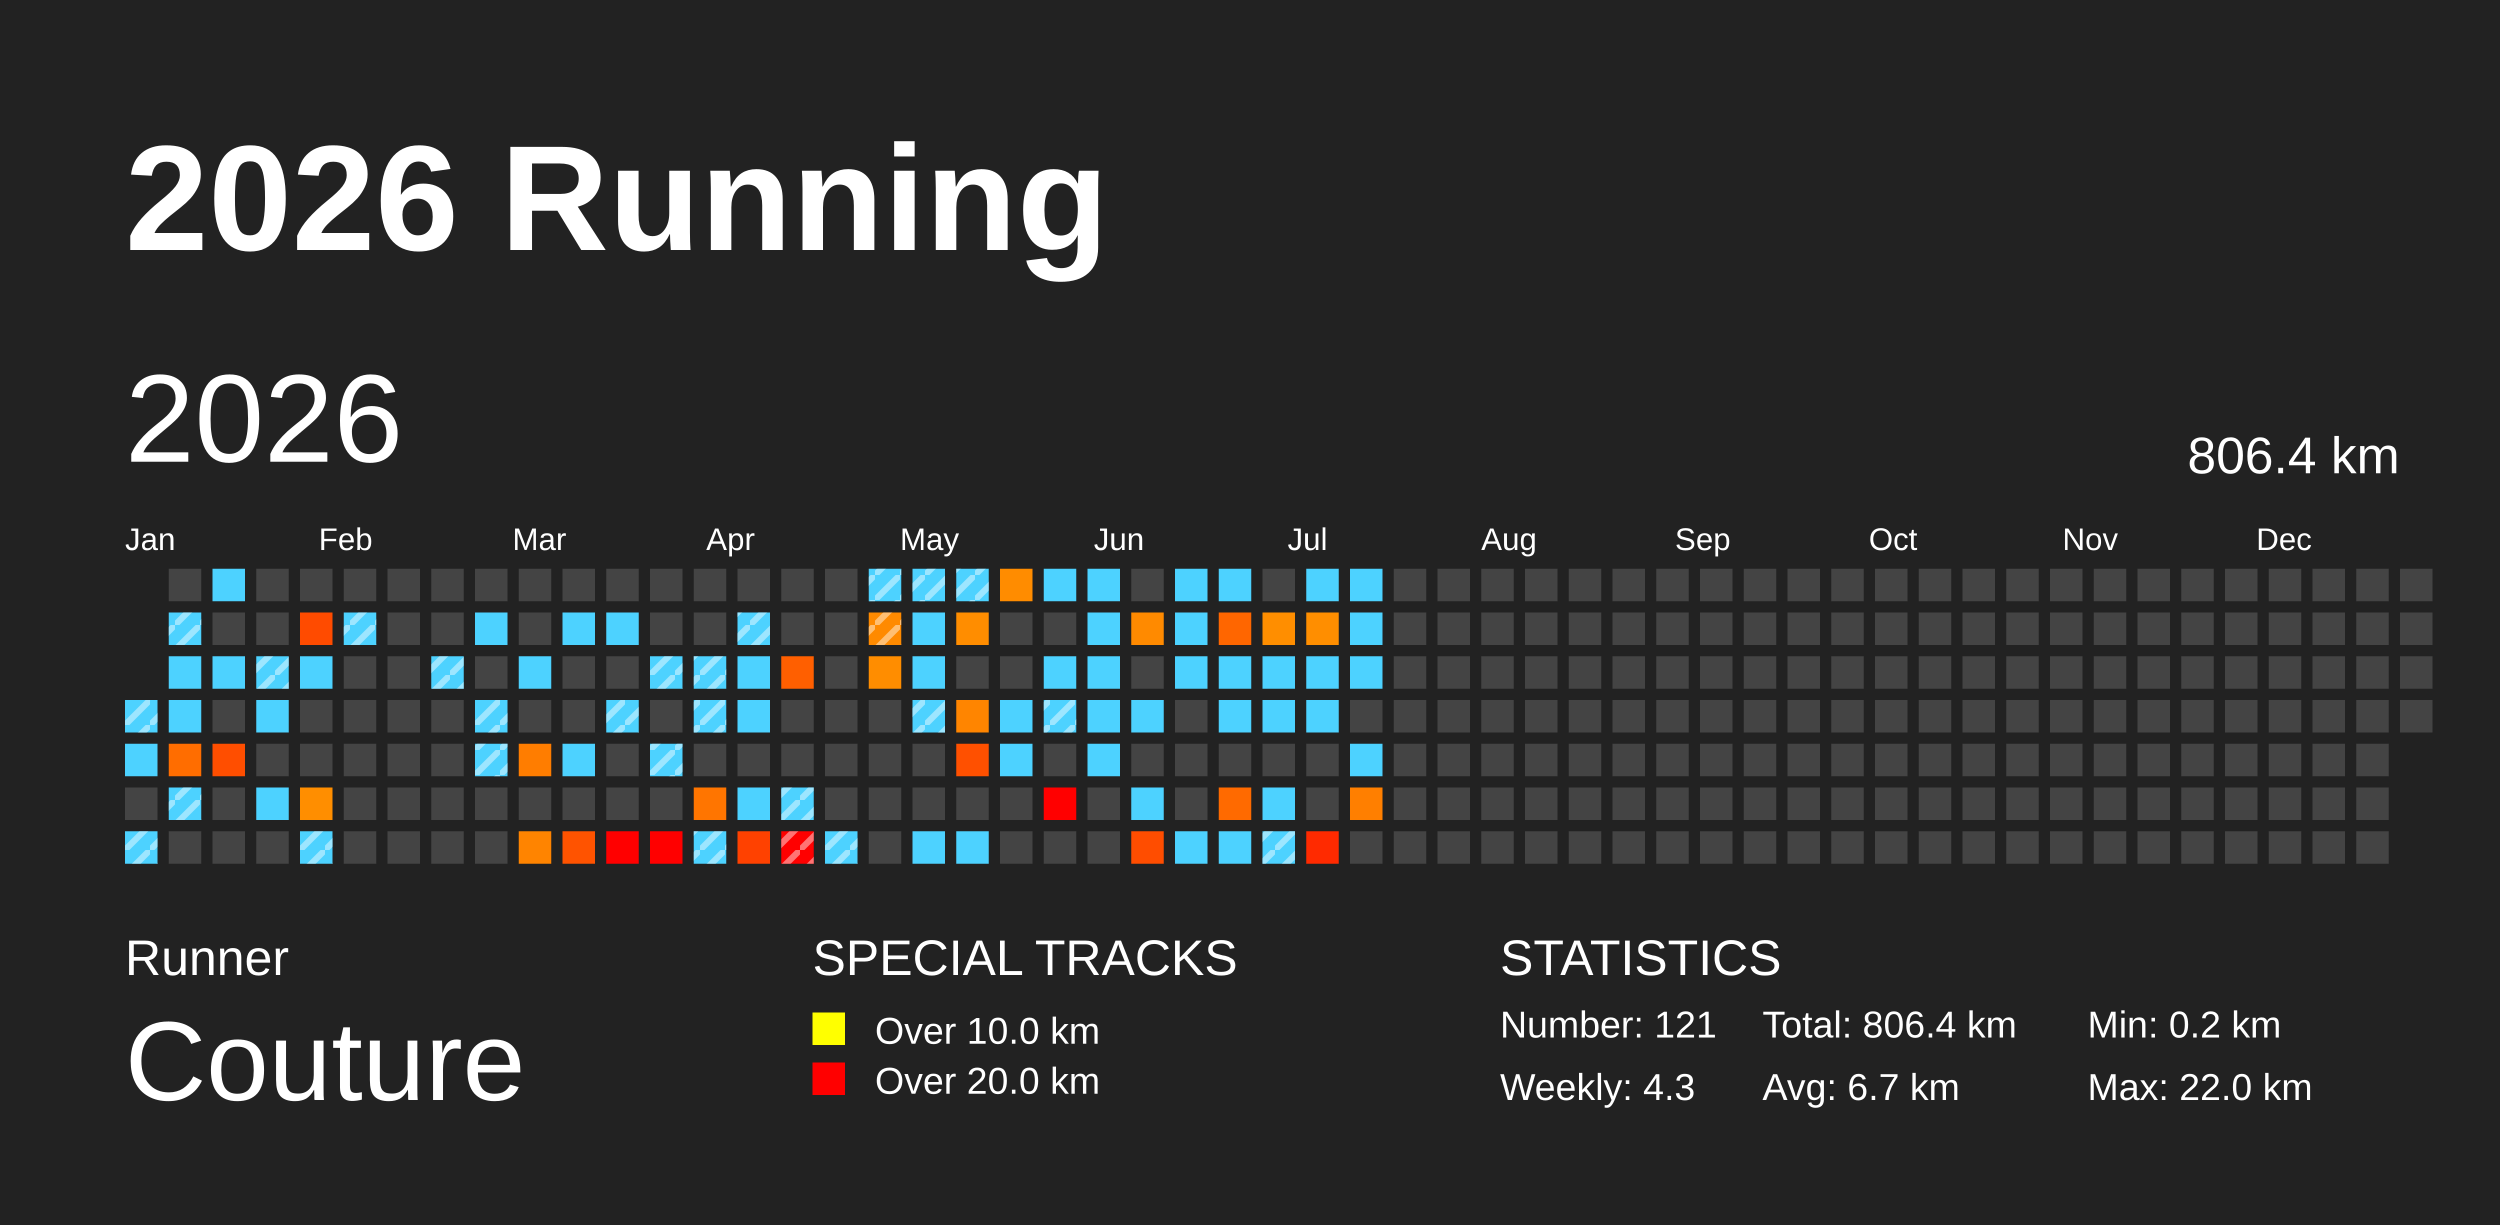
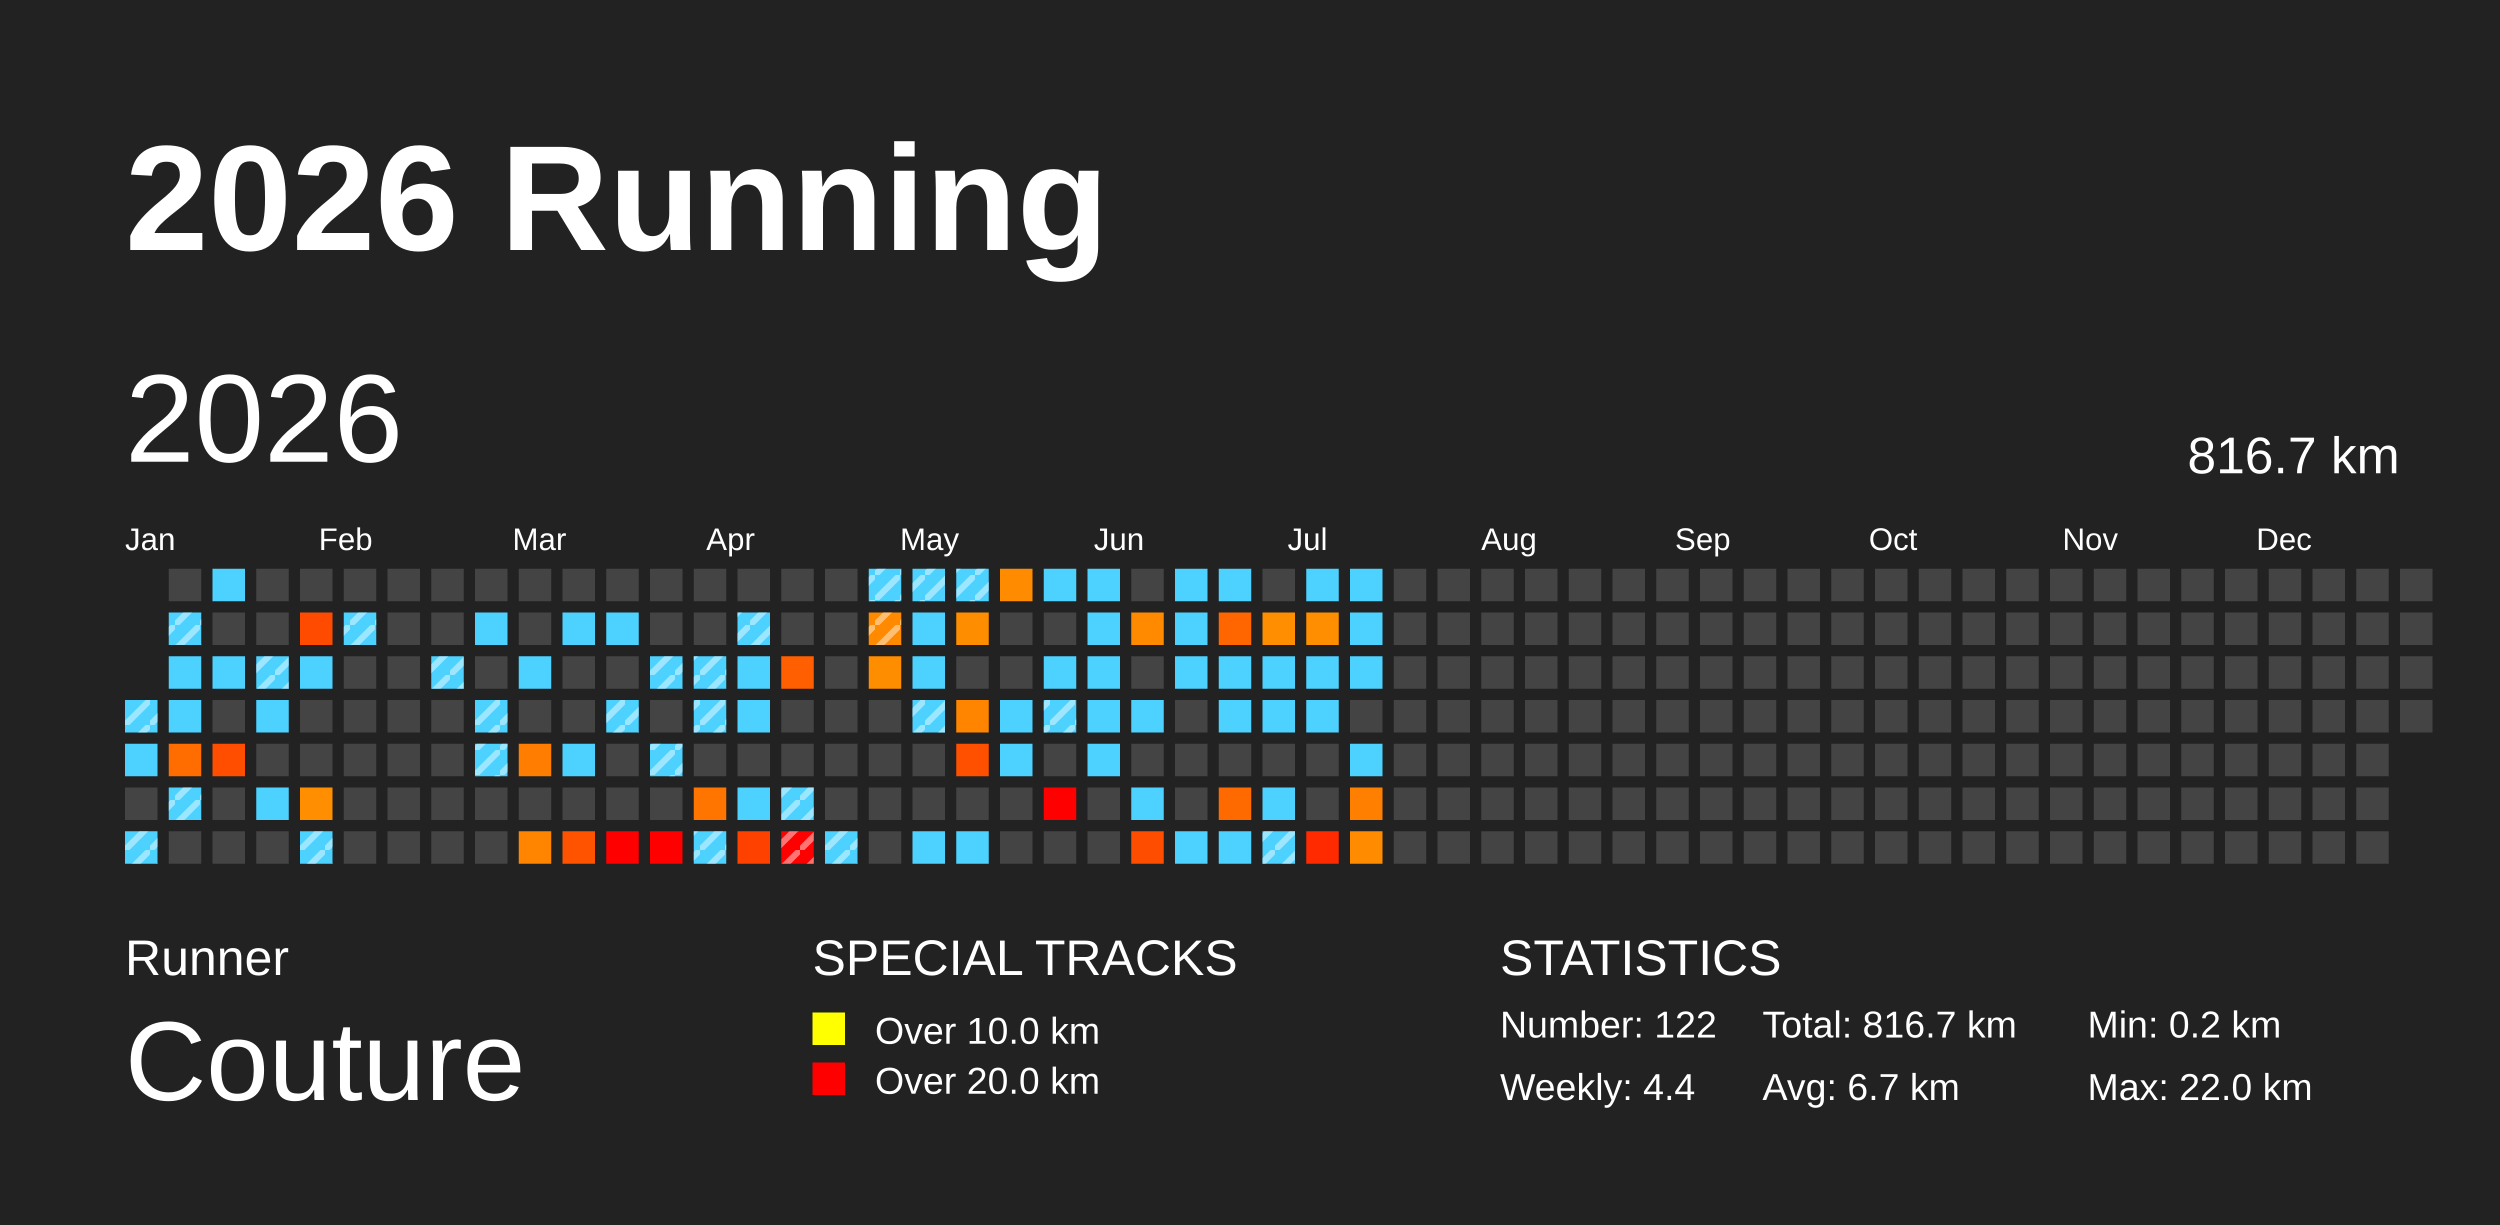
<svg xmlns="http://www.w3.org/2000/svg" baseProfile="full" height="98mm" version="1.1" viewBox="0,0,200,98" width="200mm">
  <defs>
    <pattern height="2" id="indoor-stripe" patternUnits="userSpaceOnUse" width="2">
      <line stroke="white" stroke-opacity="0.45" stroke-width="0.5" x1="0" x2="2" y1="2" y2="0" />
    </pattern>
  </defs>
  <rect fill="#222222" height="98" width="200" x="0" y="0" />
  <text fill="#FFFFFF" style="font-size:12px; font-family:Arial; font-weight:bold;" x="10" y="20">2026 Running</text>
  <text fill="#FFFFFF" style="font-size:4px; font-family:Arial" x="10" y="78">Runner</text>
  <text fill="#FFFFFF" style="font-size:9px; font-family:Arial" x="10" y="88">Couture</text>
  <text fill="#FFFFFF" style="font-size:4px; font-family:Arial" x="65" y="78">SPECIAL TRACKS</text>
  <rect fill="yellow" height="2.6" width="2.6" x="65" y="81" />
  <text fill="#FFFFFF" style="font-size:3px; font-family:Arial" x="70" y="83.5">Over 10.0 km</text>
  <rect fill="red" height="2.6" width="2.6" x="65" y="85" />
  <text fill="#FFFFFF" style="font-size:3px; font-family:Arial" x="70" y="87.5">Over 20.0 km</text>
  <text fill="#FFFFFF" style="font-size:4px; font-family:Arial" x="120" y="78">STATISTICS</text>
-   <text fill="#FFFFFF" style="font-size:3px; font-family:Arial" x="120" y="83">Number: 121</text>
-   <text fill="#FFFFFF" style="font-size:3px; font-family:Arial" x="120" y="88">Weekly: 4.3</text>
-   <text fill="#FFFFFF" style="font-size:3px; font-family:Arial" x="141" y="83">Total: 806.4 km</text>
+   <text fill="#FFFFFF" style="font-size:3px; font-family:Arial" x="120" y="83">Number: 122</text>
+   <text fill="#FFFFFF" style="font-size:3px; font-family:Arial" x="120" y="88">Weekly: 4.4</text>
+   <text fill="#FFFFFF" style="font-size:3px; font-family:Arial" x="141" y="83">Total: 816.7 km</text>
  <text fill="#FFFFFF" style="font-size:3px; font-family:Arial" x="141" y="88">Avg: 6.7 km</text>
  <text fill="#FFFFFF" style="font-size:3px; font-family:Arial" x="167" y="83">Min: 0.2 km</text>
  <text fill="#FFFFFF" style="font-size:3px; font-family:Arial" x="167" y="88">Max: 22.0 km</text>
  <text dominant-baseline="hanging" fill="#FFFFFF" style="font-size:10.0px; font-family:Arial;" x="10" y="30">2026</text>
-   <text dominant-baseline="hanging" fill="#FFFFFF" style="font-size:4.125px; font-family:Arial;" x="175" y="35">806.4 km</text>
+   <text dominant-baseline="hanging" fill="#FFFFFF" style="font-size:4.125px; font-family:Arial;" x="175" y="35">816.7 km</text>
  <text fill="#FFFFFF" style="font-size:2.5px; font-family:Arial" x="10.0" y="44">Jan</text>
  <text fill="#FFFFFF" style="font-size:2.5px; font-family:Arial" x="25.5" y="44">Feb</text>
  <text fill="#FFFFFF" style="font-size:2.5px; font-family:Arial" x="41.0" y="44">Mar</text>
  <text fill="#FFFFFF" style="font-size:2.5px; font-family:Arial" x="56.5" y="44">Apr</text>
  <text fill="#FFFFFF" style="font-size:2.5px; font-family:Arial" x="72.0" y="44">May</text>
  <text fill="#FFFFFF" style="font-size:2.5px; font-family:Arial" x="87.5" y="44">Jun</text>
  <text fill="#FFFFFF" style="font-size:2.5px; font-family:Arial" x="103.0" y="44">Jul</text>
  <text fill="#FFFFFF" style="font-size:2.5px; font-family:Arial" x="118.5" y="44">Aug</text>
  <text fill="#FFFFFF" style="font-size:2.5px; font-family:Arial" x="134.0" y="44">Sep</text>
  <text fill="#FFFFFF" style="font-size:2.5px; font-family:Arial" x="149.5" y="44">Oct</text>
  <text fill="#FFFFFF" style="font-size:2.5px; font-family:Arial" x="165.0" y="44">Nov</text>
  <text fill="#FFFFFF" style="font-size:2.5px; font-family:Arial" x="180.5" y="44">Dec</text>
  <rect fill="#4dd2ff" height="2.6" width="2.6" x="10.0" y="56.0" />
  <rect fill="url(#indoor-stripe)" height="2.6" width="2.6" x="10.0" y="56.0" />
  <rect fill="#4dd2ff" height="2.6" width="2.6" x="10.0" y="59.5" />
  <rect fill="#444444" height="2.6" width="2.6" x="10.0" y="63.0" />
  <rect fill="#4dd2ff" height="2.6" width="2.6" x="10.0" y="66.5" />
  <rect fill="url(#indoor-stripe)" height="2.6" width="2.6" x="10.0" y="66.5" />
  <rect fill="#444444" height="2.6" width="2.6" x="13.5" y="45.5" />
  <rect fill="#4dd2ff" height="2.6" width="2.6" x="13.5" y="49.0" />
  <rect fill="url(#indoor-stripe)" height="2.6" width="2.6" x="13.5" y="49.0" />
  <rect fill="#4dd2ff" height="2.6" width="2.6" x="13.5" y="52.5" />
  <rect fill="#4dd2ff" height="2.6" width="2.6" x="13.5" y="56.0" />
  <rect fill="#ff6d00" height="2.6" width="2.6" x="13.5" y="59.5" />
  <rect fill="#4dd2ff" height="2.6" width="2.6" x="13.5" y="63.0" />
  <rect fill="url(#indoor-stripe)" height="2.6" width="2.6" x="13.5" y="63.0" />
  <rect fill="#444444" height="2.6" width="2.6" x="13.5" y="66.5" />
  <rect fill="#4dd2ff" height="2.6" width="2.6" x="17.0" y="45.5" />
  <rect fill="#444444" height="2.6" width="2.6" x="17.0" y="49.0" />
  <rect fill="#4dd2ff" height="2.6" width="2.6" x="17.0" y="52.5" />
  <rect fill="#444444" height="2.6" width="2.6" x="17.0" y="56.0" />
  <rect fill="#ff4e00" height="2.6" width="2.6" x="17.0" y="59.5" />
  <rect fill="#444444" height="2.6" width="2.6" x="17.0" y="63.0" />
  <rect fill="#444444" height="2.6" width="2.6" x="17.0" y="66.5" />
  <rect fill="#444444" height="2.6" width="2.6" x="20.5" y="45.5" />
  <rect fill="#444444" height="2.6" width="2.6" x="20.5" y="49.0" />
  <rect fill="#4dd2ff" height="2.6" width="2.6" x="20.5" y="52.5" />
  <rect fill="url(#indoor-stripe)" height="2.6" width="2.6" x="20.5" y="52.5" />
  <rect fill="#4dd2ff" height="2.6" width="2.6" x="20.5" y="56.0" />
  <rect fill="#444444" height="2.6" width="2.6" x="20.5" y="59.5" />
  <rect fill="#4dd2ff" height="2.6" width="2.6" x="20.5" y="63.0" />
  <rect fill="#444444" height="2.6" width="2.6" x="20.5" y="66.5" />
  <rect fill="#444444" height="2.6" width="2.6" x="24.0" y="45.5" />
  <rect fill="#ff4b00" height="2.6" width="2.6" x="24.0" y="49.0" />
  <rect fill="#4dd2ff" height="2.6" width="2.6" x="24.0" y="52.5" />
  <rect fill="#444444" height="2.6" width="2.6" x="24.0" y="56.0" />
  <rect fill="#444444" height="2.6" width="2.6" x="24.0" y="59.5" />
  <rect fill="#ff8e00" height="2.6" width="2.6" x="24.0" y="63.0" />
  <rect fill="#4dd2ff" height="2.6" width="2.6" x="24.0" y="66.5" />
  <rect fill="url(#indoor-stripe)" height="2.6" width="2.6" x="24.0" y="66.5" />
  <rect fill="#444444" height="2.6" width="2.6" x="27.5" y="45.5" />
  <rect fill="#4dd2ff" height="2.6" width="2.6" x="27.5" y="49.0" />
  <rect fill="url(#indoor-stripe)" height="2.6" width="2.6" x="27.5" y="49.0" />
  <rect fill="#444444" height="2.6" width="2.6" x="27.5" y="52.5" />
  <rect fill="#444444" height="2.6" width="2.6" x="27.5" y="56.0" />
  <rect fill="#444444" height="2.6" width="2.6" x="27.5" y="59.5" />
  <rect fill="#444444" height="2.6" width="2.6" x="27.5" y="63.0" />
  <rect fill="#444444" height="2.6" width="2.6" x="27.5" y="66.5" />
  <rect fill="#444444" height="2.6" width="2.6" x="31.0" y="45.5" />
  <rect fill="#444444" height="2.6" width="2.6" x="31.0" y="49.0" />
  <rect fill="#444444" height="2.6" width="2.6" x="31.0" y="52.5" />
  <rect fill="#444444" height="2.6" width="2.6" x="31.0" y="56.0" />
  <rect fill="#444444" height="2.6" width="2.6" x="31.0" y="59.5" />
  <rect fill="#444444" height="2.6" width="2.6" x="31.0" y="63.0" />
  <rect fill="#444444" height="2.6" width="2.6" x="31.0" y="66.5" />
  <rect fill="#444444" height="2.6" width="2.6" x="34.5" y="45.5" />
  <rect fill="#444444" height="2.6" width="2.6" x="34.5" y="49.0" />
  <rect fill="#4dd2ff" height="2.6" width="2.6" x="34.5" y="52.5" />
  <rect fill="url(#indoor-stripe)" height="2.6" width="2.6" x="34.5" y="52.5" />
  <rect fill="#444444" height="2.6" width="2.6" x="34.5" y="56.0" />
  <rect fill="#444444" height="2.6" width="2.6" x="34.5" y="59.5" />
  <rect fill="#444444" height="2.6" width="2.6" x="34.5" y="63.0" />
  <rect fill="#444444" height="2.6" width="2.6" x="34.5" y="66.5" />
  <rect fill="#444444" height="2.6" width="2.6" x="38.0" y="45.5" />
  <rect fill="#4dd2ff" height="2.6" width="2.6" x="38.0" y="49.0" />
  <rect fill="#444444" height="2.6" width="2.6" x="38.0" y="52.5" />
  <rect fill="#4dd2ff" height="2.6" width="2.6" x="38.0" y="56.0" />
  <rect fill="url(#indoor-stripe)" height="2.6" width="2.6" x="38.0" y="56.0" />
  <rect fill="#4dd2ff" height="2.6" width="2.6" x="38.0" y="59.5" />
  <rect fill="url(#indoor-stripe)" height="2.6" width="2.6" x="38.0" y="59.5" />
  <rect fill="#444444" height="2.6" width="2.6" x="38.0" y="63.0" />
  <rect fill="#444444" height="2.6" width="2.6" x="38.0" y="66.5" />
  <rect fill="#444444" height="2.6" width="2.6" x="41.5" y="45.5" />
  <rect fill="#444444" height="2.6" width="2.6" x="41.5" y="49.0" />
  <rect fill="#4dd2ff" height="2.6" width="2.6" x="41.5" y="52.5" />
  <rect fill="#444444" height="2.6" width="2.6" x="41.5" y="56.0" />
  <rect fill="#ff7d00" height="2.6" width="2.6" x="41.5" y="59.5" />
  <rect fill="#444444" height="2.6" width="2.6" x="41.5" y="63.0" />
  <rect fill="#ff8400" height="2.6" width="2.6" x="41.5" y="66.5" />
  <rect fill="#444444" height="2.6" width="2.6" x="45.0" y="45.5" />
  <rect fill="#4dd2ff" height="2.6" width="2.6" x="45.0" y="49.0" />
  <rect fill="#444444" height="2.6" width="2.6" x="45.0" y="52.5" />
  <rect fill="#444444" height="2.6" width="2.6" x="45.0" y="56.0" />
  <rect fill="#4dd2ff" height="2.6" width="2.6" x="45.0" y="59.5" />
  <rect fill="#444444" height="2.6" width="2.6" x="45.0" y="63.0" />
  <rect fill="#ff5300" height="2.6" width="2.6" x="45.0" y="66.5" />
  <rect fill="#444444" height="2.6" width="2.6" x="48.5" y="45.5" />
  <rect fill="#4dd2ff" height="2.6" width="2.6" x="48.5" y="49.0" />
  <rect fill="#444444" height="2.6" width="2.6" x="48.5" y="52.5" />
  <rect fill="#4dd2ff" height="2.6" width="2.6" x="48.5" y="56.0" />
  <rect fill="url(#indoor-stripe)" height="2.6" width="2.6" x="48.5" y="56.0" />
  <rect fill="#444444" height="2.6" width="2.6" x="48.5" y="59.5" />
  <rect fill="#444444" height="2.6" width="2.6" x="48.5" y="63.0" />
  <rect fill="red" height="2.6" width="2.6" x="48.5" y="66.5" />
  <rect fill="#444444" height="2.6" width="2.6" x="52.0" y="45.5" />
  <rect fill="#444444" height="2.6" width="2.6" x="52.0" y="49.0" />
  <rect fill="#4dd2ff" height="2.6" width="2.6" x="52.0" y="52.5" />
  <rect fill="url(#indoor-stripe)" height="2.6" width="2.6" x="52.0" y="52.5" />
  <rect fill="#444444" height="2.6" width="2.6" x="52.0" y="56.0" />
  <rect fill="#4dd2ff" height="2.6" width="2.6" x="52.0" y="59.5" />
  <rect fill="url(#indoor-stripe)" height="2.6" width="2.6" x="52.0" y="59.5" />
  <rect fill="#444444" height="2.6" width="2.6" x="52.0" y="63.0" />
  <rect fill="red" height="2.6" width="2.6" x="52.0" y="66.5" />
  <rect fill="#444444" height="2.6" width="2.6" x="55.5" y="45.5" />
  <rect fill="#444444" height="2.6" width="2.6" x="55.5" y="49.0" />
  <rect fill="#4dd2ff" height="2.6" width="2.6" x="55.5" y="52.5" />
  <rect fill="url(#indoor-stripe)" height="2.6" width="2.6" x="55.5" y="52.5" />
  <rect fill="#4dd2ff" height="2.6" width="2.6" x="55.5" y="56.0" />
  <rect fill="url(#indoor-stripe)" height="2.6" width="2.6" x="55.5" y="56.0" />
  <rect fill="#444444" height="2.6" width="2.6" x="55.5" y="59.5" />
  <rect fill="#ff7500" height="2.6" width="2.6" x="55.5" y="63.0" />
  <rect fill="#4dd2ff" height="2.6" width="2.6" x="55.5" y="66.5" />
  <rect fill="url(#indoor-stripe)" height="2.6" width="2.6" x="55.5" y="66.5" />
  <rect fill="#444444" height="2.6" width="2.6" x="59.0" y="45.5" />
  <rect fill="#4dd2ff" height="2.6" width="2.6" x="59.0" y="49.0" />
  <rect fill="url(#indoor-stripe)" height="2.6" width="2.6" x="59.0" y="49.0" />
  <rect fill="#4dd2ff" height="2.6" width="2.6" x="59.0" y="52.5" />
  <rect fill="#4dd2ff" height="2.6" width="2.6" x="59.0" y="56.0" />
  <rect fill="#444444" height="2.6" width="2.6" x="59.0" y="59.5" />
  <rect fill="#4dd2ff" height="2.6" width="2.6" x="59.0" y="63.0" />
  <rect fill="#ff4100" height="2.6" width="2.6" x="59.0" y="66.5" />
  <rect fill="#444444" height="2.6" width="2.6" x="62.5" y="45.5" />
  <rect fill="#444444" height="2.6" width="2.6" x="62.5" y="49.0" />
  <rect fill="#ff5f00" height="2.6" width="2.6" x="62.5" y="52.5" />
  <rect fill="#444444" height="2.6" width="2.6" x="62.5" y="56.0" />
  <rect fill="#444444" height="2.6" width="2.6" x="62.5" y="59.5" />
  <rect fill="#4dd2ff" height="2.6" width="2.6" x="62.5" y="63.0" />
  <rect fill="url(#indoor-stripe)" height="2.6" width="2.6" x="62.5" y="63.0" />
  <rect fill="red" height="2.6" width="2.6" x="62.5" y="66.5" />
  <rect fill="url(#indoor-stripe)" height="2.6" width="2.6" x="62.5" y="66.5" />
  <rect fill="#444444" height="2.6" width="2.6" x="66.0" y="45.5" />
  <rect fill="#444444" height="2.6" width="2.6" x="66.0" y="49.0" />
  <rect fill="#444444" height="2.6" width="2.6" x="66.0" y="52.5" />
  <rect fill="#444444" height="2.6" width="2.6" x="66.0" y="56.0" />
  <rect fill="#444444" height="2.6" width="2.6" x="66.0" y="59.5" />
  <rect fill="#444444" height="2.6" width="2.6" x="66.0" y="63.0" />
  <rect fill="#4dd2ff" height="2.6" width="2.6" x="66.0" y="66.5" />
  <rect fill="url(#indoor-stripe)" height="2.6" width="2.6" x="66.0" y="66.5" />
  <rect fill="#4dd2ff" height="2.6" width="2.6" x="69.5" y="45.5" />
  <rect fill="url(#indoor-stripe)" height="2.6" width="2.6" x="69.5" y="45.5" />
  <rect fill="#ff8a00" height="2.6" width="2.6" x="69.5" y="49.0" />
  <rect fill="url(#indoor-stripe)" height="2.6" width="2.6" x="69.5" y="49.0" />
  <rect fill="#ff8d00" height="2.6" width="2.6" x="69.5" y="52.5" />
  <rect fill="#444444" height="2.6" width="2.6" x="69.5" y="56.0" />
  <rect fill="#444444" height="2.6" width="2.6" x="69.5" y="59.5" />
  <rect fill="#444444" height="2.6" width="2.6" x="69.5" y="63.0" />
  <rect fill="#444444" height="2.6" width="2.6" x="69.5" y="66.5" />
  <rect fill="#4dd2ff" height="2.6" width="2.6" x="73.0" y="45.5" />
  <rect fill="url(#indoor-stripe)" height="2.6" width="2.6" x="73.0" y="45.5" />
  <rect fill="#4dd2ff" height="2.6" width="2.6" x="73.0" y="49.0" />
  <rect fill="#4dd2ff" height="2.6" width="2.6" x="73.0" y="52.5" />
  <rect fill="#4dd2ff" height="2.6" width="2.6" x="73.0" y="56.0" />
  <rect fill="url(#indoor-stripe)" height="2.6" width="2.6" x="73.0" y="56.0" />
  <rect fill="#444444" height="2.6" width="2.6" x="73.0" y="59.5" />
  <rect fill="#444444" height="2.6" width="2.6" x="73.0" y="63.0" />
  <rect fill="#4dd2ff" height="2.6" width="2.6" x="73.0" y="66.5" />
  <rect fill="#4dd2ff" height="2.6" width="2.6" x="76.5" y="45.5" />
  <rect fill="url(#indoor-stripe)" height="2.6" width="2.6" x="76.5" y="45.5" />
  <rect fill="#ff8d00" height="2.6" width="2.6" x="76.5" y="49.0" />
  <rect fill="#444444" height="2.6" width="2.6" x="76.5" y="52.5" />
  <rect fill="#ff8500" height="2.6" width="2.6" x="76.5" y="56.0" />
  <rect fill="#ff5000" height="2.6" width="2.6" x="76.5" y="59.5" />
  <rect fill="#444444" height="2.6" width="2.6" x="76.5" y="63.0" />
  <rect fill="#4dd2ff" height="2.6" width="2.6" x="76.5" y="66.5" />
  <rect fill="#ff8c00" height="2.6" width="2.6" x="80.0" y="45.5" />
  <rect fill="#444444" height="2.6" width="2.6" x="80.0" y="49.0" />
  <rect fill="#444444" height="2.6" width="2.6" x="80.0" y="52.5" />
  <rect fill="#4dd2ff" height="2.6" width="2.6" x="80.0" y="56.0" />
  <rect fill="#4dd2ff" height="2.6" width="2.6" x="80.0" y="59.5" />
  <rect fill="#444444" height="2.6" width="2.6" x="80.0" y="63.0" />
  <rect fill="#444444" height="2.6" width="2.6" x="80.0" y="66.5" />
  <rect fill="#4dd2ff" height="2.6" width="2.6" x="83.5" y="45.5" />
  <rect fill="#444444" height="2.6" width="2.6" x="83.5" y="49.0" />
  <rect fill="#4dd2ff" height="2.6" width="2.6" x="83.5" y="52.5" />
  <rect fill="#4dd2ff" height="2.6" width="2.6" x="83.5" y="56.0" />
  <rect fill="url(#indoor-stripe)" height="2.6" width="2.6" x="83.5" y="56.0" />
  <rect fill="#444444" height="2.6" width="2.6" x="83.5" y="59.5" />
  <rect fill="red" height="2.6" width="2.6" x="83.5" y="63.0" />
  <rect fill="#444444" height="2.6" width="2.6" x="83.5" y="66.5" />
  <rect fill="#4dd2ff" height="2.6" width="2.6" x="87.0" y="45.5" />
  <rect fill="#4dd2ff" height="2.6" width="2.6" x="87.0" y="49.0" />
  <rect fill="#4dd2ff" height="2.6" width="2.6" x="87.0" y="52.5" />
  <rect fill="#4dd2ff" height="2.6" width="2.6" x="87.0" y="56.0" />
  <rect fill="#4dd2ff" height="2.6" width="2.6" x="87.0" y="59.5" />
  <rect fill="#444444" height="2.6" width="2.6" x="87.0" y="63.0" />
  <rect fill="#444444" height="2.6" width="2.6" x="87.0" y="66.5" />
  <rect fill="#444444" height="2.6" width="2.6" x="90.5" y="45.5" />
  <rect fill="#ff8a00" height="2.6" width="2.6" x="90.5" y="49.0" />
  <rect fill="#444444" height="2.6" width="2.6" x="90.5" y="52.5" />
  <rect fill="#4dd2ff" height="2.6" width="2.6" x="90.5" y="56.0" />
  <rect fill="#444444" height="2.6" width="2.6" x="90.5" y="59.5" />
  <rect fill="#4dd2ff" height="2.6" width="2.6" x="90.5" y="63.0" />
  <rect fill="#ff4d00" height="2.6" width="2.6" x="90.5" y="66.5" />
  <rect fill="#4dd2ff" height="2.6" width="2.6" x="94.0" y="45.5" />
  <rect fill="#4dd2ff" height="2.6" width="2.6" x="94.0" y="49.0" />
  <rect fill="#4dd2ff" height="2.6" width="2.6" x="94.0" y="52.5" />
  <rect fill="#444444" height="2.6" width="2.6" x="94.0" y="56.0" />
  <rect fill="#444444" height="2.6" width="2.6" x="94.0" y="59.5" />
  <rect fill="#444444" height="2.6" width="2.6" x="94.0" y="63.0" />
  <rect fill="#4dd2ff" height="2.6" width="2.6" x="94.0" y="66.5" />
  <rect fill="#4dd2ff" height="2.6" width="2.6" x="97.5" y="45.5" />
  <rect fill="#ff6600" height="2.6" width="2.6" x="97.5" y="49.0" />
  <rect fill="#4dd2ff" height="2.6" width="2.6" x="97.5" y="52.5" />
  <rect fill="#4dd2ff" height="2.6" width="2.6" x="97.5" y="56.0" />
  <rect fill="#444444" height="2.6" width="2.6" x="97.5" y="59.5" />
  <rect fill="#ff6a00" height="2.6" width="2.6" x="97.5" y="63.0" />
  <rect fill="#4dd2ff" height="2.6" width="2.6" x="97.5" y="66.5" />
  <rect fill="#444444" height="2.6" width="2.6" x="101.0" y="45.5" />
  <rect fill="#ff8e00" height="2.6" width="2.6" x="101.0" y="49.0" />
  <rect fill="#4dd2ff" height="2.6" width="2.6" x="101.0" y="52.5" />
  <rect fill="#4dd2ff" height="2.6" width="2.6" x="101.0" y="56.0" />
  <rect fill="#444444" height="2.6" width="2.6" x="101.0" y="59.5" />
  <rect fill="#4dd2ff" height="2.6" width="2.6" x="101.0" y="63.0" />
  <rect fill="#4dd2ff" height="2.6" width="2.6" x="101.0" y="66.5" />
  <rect fill="url(#indoor-stripe)" height="2.6" width="2.6" x="101.0" y="66.5" />
  <rect fill="#4dd2ff" height="2.6" width="2.6" x="104.5" y="45.5" />
  <rect fill="#ff8e00" height="2.6" width="2.6" x="104.5" y="49.0" />
  <rect fill="#4dd2ff" height="2.6" width="2.6" x="104.5" y="52.5" />
  <rect fill="#4dd2ff" height="2.6" width="2.6" x="104.5" y="56.0" />
  <rect fill="#444444" height="2.6" width="2.6" x="104.5" y="59.5" />
  <rect fill="#444444" height="2.6" width="2.6" x="104.5" y="63.0" />
  <rect fill="#ff2a00" height="2.6" width="2.6" x="104.5" y="66.5" />
  <rect fill="#4dd2ff" height="2.6" width="2.6" x="108.0" y="45.5" />
  <rect fill="#4dd2ff" height="2.6" width="2.6" x="108.0" y="49.0" />
  <rect fill="#4dd2ff" height="2.6" width="2.6" x="108.0" y="52.5" />
  <rect fill="#444444" height="2.6" width="2.6" x="108.0" y="56.0" />
  <rect fill="#4dd2ff" height="2.6" width="2.6" x="108.0" y="59.5" />
  <rect fill="#ff7f00" height="2.6" width="2.6" x="108.0" y="63.0" />
-   <rect fill="#444444" height="2.6" width="2.6" x="108.0" y="66.5" />
+   <rect fill="#ff8b00" height="2.6" width="2.6" x="108.0" y="66.5" />
  <rect fill="#444444" height="2.6" width="2.6" x="111.5" y="45.5" />
  <rect fill="#444444" height="2.6" width="2.6" x="111.5" y="49.0" />
  <rect fill="#444444" height="2.6" width="2.6" x="111.5" y="52.5" />
  <rect fill="#444444" height="2.6" width="2.6" x="111.5" y="56.0" />
  <rect fill="#444444" height="2.6" width="2.6" x="111.5" y="59.5" />
  <rect fill="#444444" height="2.6" width="2.6" x="111.5" y="63.0" />
  <rect fill="#444444" height="2.6" width="2.6" x="111.5" y="66.5" />
  <rect fill="#444444" height="2.6" width="2.6" x="115.0" y="45.5" />
  <rect fill="#444444" height="2.6" width="2.6" x="115.0" y="49.0" />
  <rect fill="#444444" height="2.6" width="2.6" x="115.0" y="52.5" />
  <rect fill="#444444" height="2.6" width="2.6" x="115.0" y="56.0" />
  <rect fill="#444444" height="2.6" width="2.6" x="115.0" y="59.5" />
  <rect fill="#444444" height="2.6" width="2.6" x="115.0" y="63.0" />
  <rect fill="#444444" height="2.6" width="2.6" x="115.0" y="66.5" />
  <rect fill="#444444" height="2.6" width="2.6" x="118.5" y="45.5" />
  <rect fill="#444444" height="2.6" width="2.6" x="118.5" y="49.0" />
  <rect fill="#444444" height="2.6" width="2.6" x="118.5" y="52.5" />
  <rect fill="#444444" height="2.6" width="2.6" x="118.5" y="56.0" />
  <rect fill="#444444" height="2.6" width="2.6" x="118.5" y="59.5" />
  <rect fill="#444444" height="2.6" width="2.6" x="118.5" y="63.0" />
  <rect fill="#444444" height="2.6" width="2.6" x="118.5" y="66.5" />
  <rect fill="#444444" height="2.6" width="2.6" x="122.0" y="45.5" />
  <rect fill="#444444" height="2.6" width="2.6" x="122.0" y="49.0" />
  <rect fill="#444444" height="2.6" width="2.6" x="122.0" y="52.5" />
  <rect fill="#444444" height="2.6" width="2.6" x="122.0" y="56.0" />
  <rect fill="#444444" height="2.6" width="2.6" x="122.0" y="59.5" />
  <rect fill="#444444" height="2.6" width="2.6" x="122.0" y="63.0" />
  <rect fill="#444444" height="2.6" width="2.6" x="122.0" y="66.5" />
  <rect fill="#444444" height="2.6" width="2.6" x="125.5" y="45.5" />
  <rect fill="#444444" height="2.6" width="2.6" x="125.5" y="49.0" />
  <rect fill="#444444" height="2.6" width="2.6" x="125.5" y="52.5" />
  <rect fill="#444444" height="2.6" width="2.6" x="125.5" y="56.0" />
  <rect fill="#444444" height="2.6" width="2.6" x="125.5" y="59.5" />
  <rect fill="#444444" height="2.6" width="2.6" x="125.5" y="63.0" />
  <rect fill="#444444" height="2.6" width="2.6" x="125.5" y="66.5" />
  <rect fill="#444444" height="2.6" width="2.6" x="129.0" y="45.5" />
  <rect fill="#444444" height="2.6" width="2.6" x="129.0" y="49.0" />
  <rect fill="#444444" height="2.6" width="2.6" x="129.0" y="52.5" />
  <rect fill="#444444" height="2.6" width="2.6" x="129.0" y="56.0" />
  <rect fill="#444444" height="2.6" width="2.6" x="129.0" y="59.5" />
  <rect fill="#444444" height="2.6" width="2.6" x="129.0" y="63.0" />
  <rect fill="#444444" height="2.6" width="2.6" x="129.0" y="66.5" />
  <rect fill="#444444" height="2.6" width="2.6" x="132.5" y="45.5" />
  <rect fill="#444444" height="2.6" width="2.6" x="132.5" y="49.0" />
  <rect fill="#444444" height="2.6" width="2.6" x="132.5" y="52.5" />
  <rect fill="#444444" height="2.6" width="2.6" x="132.5" y="56.0" />
  <rect fill="#444444" height="2.6" width="2.6" x="132.5" y="59.5" />
  <rect fill="#444444" height="2.6" width="2.6" x="132.5" y="63.0" />
  <rect fill="#444444" height="2.6" width="2.6" x="132.5" y="66.5" />
  <rect fill="#444444" height="2.6" width="2.6" x="136.0" y="45.5" />
  <rect fill="#444444" height="2.6" width="2.6" x="136.0" y="49.0" />
  <rect fill="#444444" height="2.6" width="2.6" x="136.0" y="52.5" />
  <rect fill="#444444" height="2.6" width="2.6" x="136.0" y="56.0" />
  <rect fill="#444444" height="2.6" width="2.6" x="136.0" y="59.5" />
  <rect fill="#444444" height="2.6" width="2.6" x="136.0" y="63.0" />
  <rect fill="#444444" height="2.6" width="2.6" x="136.0" y="66.5" />
  <rect fill="#444444" height="2.6" width="2.6" x="139.5" y="45.5" />
  <rect fill="#444444" height="2.6" width="2.6" x="139.5" y="49.0" />
  <rect fill="#444444" height="2.6" width="2.6" x="139.5" y="52.5" />
  <rect fill="#444444" height="2.6" width="2.6" x="139.5" y="56.0" />
  <rect fill="#444444" height="2.6" width="2.6" x="139.5" y="59.5" />
  <rect fill="#444444" height="2.6" width="2.6" x="139.5" y="63.0" />
  <rect fill="#444444" height="2.6" width="2.6" x="139.5" y="66.5" />
  <rect fill="#444444" height="2.6" width="2.6" x="143.0" y="45.5" />
  <rect fill="#444444" height="2.6" width="2.6" x="143.0" y="49.0" />
  <rect fill="#444444" height="2.6" width="2.6" x="143.0" y="52.5" />
  <rect fill="#444444" height="2.6" width="2.6" x="143.0" y="56.0" />
  <rect fill="#444444" height="2.6" width="2.6" x="143.0" y="59.5" />
  <rect fill="#444444" height="2.6" width="2.6" x="143.0" y="63.0" />
  <rect fill="#444444" height="2.6" width="2.6" x="143.0" y="66.5" />
  <rect fill="#444444" height="2.6" width="2.6" x="146.5" y="45.5" />
  <rect fill="#444444" height="2.6" width="2.6" x="146.5" y="49.0" />
  <rect fill="#444444" height="2.6" width="2.6" x="146.5" y="52.5" />
  <rect fill="#444444" height="2.6" width="2.6" x="146.5" y="56.0" />
  <rect fill="#444444" height="2.6" width="2.6" x="146.5" y="59.5" />
  <rect fill="#444444" height="2.6" width="2.6" x="146.5" y="63.0" />
  <rect fill="#444444" height="2.6" width="2.6" x="146.5" y="66.5" />
  <rect fill="#444444" height="2.6" width="2.6" x="150.0" y="45.5" />
  <rect fill="#444444" height="2.6" width="2.6" x="150.0" y="49.0" />
  <rect fill="#444444" height="2.6" width="2.6" x="150.0" y="52.5" />
  <rect fill="#444444" height="2.6" width="2.6" x="150.0" y="56.0" />
  <rect fill="#444444" height="2.6" width="2.6" x="150.0" y="59.5" />
  <rect fill="#444444" height="2.6" width="2.6" x="150.0" y="63.0" />
  <rect fill="#444444" height="2.6" width="2.6" x="150.0" y="66.5" />
  <rect fill="#444444" height="2.6" width="2.6" x="153.5" y="45.5" />
  <rect fill="#444444" height="2.6" width="2.6" x="153.5" y="49.0" />
  <rect fill="#444444" height="2.6" width="2.6" x="153.5" y="52.5" />
  <rect fill="#444444" height="2.6" width="2.6" x="153.5" y="56.0" />
  <rect fill="#444444" height="2.6" width="2.6" x="153.5" y="59.5" />
  <rect fill="#444444" height="2.6" width="2.6" x="153.5" y="63.0" />
  <rect fill="#444444" height="2.6" width="2.6" x="153.5" y="66.5" />
  <rect fill="#444444" height="2.6" width="2.6" x="157.0" y="45.5" />
  <rect fill="#444444" height="2.6" width="2.6" x="157.0" y="49.0" />
  <rect fill="#444444" height="2.6" width="2.6" x="157.0" y="52.5" />
  <rect fill="#444444" height="2.6" width="2.6" x="157.0" y="56.0" />
  <rect fill="#444444" height="2.6" width="2.6" x="157.0" y="59.5" />
  <rect fill="#444444" height="2.6" width="2.6" x="157.0" y="63.0" />
  <rect fill="#444444" height="2.6" width="2.6" x="157.0" y="66.5" />
  <rect fill="#444444" height="2.6" width="2.6" x="160.5" y="45.5" />
  <rect fill="#444444" height="2.6" width="2.6" x="160.5" y="49.0" />
  <rect fill="#444444" height="2.6" width="2.6" x="160.5" y="52.5" />
  <rect fill="#444444" height="2.6" width="2.6" x="160.5" y="56.0" />
  <rect fill="#444444" height="2.6" width="2.6" x="160.5" y="59.5" />
  <rect fill="#444444" height="2.6" width="2.6" x="160.5" y="63.0" />
  <rect fill="#444444" height="2.6" width="2.6" x="160.5" y="66.5" />
  <rect fill="#444444" height="2.6" width="2.6" x="164.0" y="45.5" />
  <rect fill="#444444" height="2.6" width="2.6" x="164.0" y="49.0" />
  <rect fill="#444444" height="2.6" width="2.6" x="164.0" y="52.5" />
  <rect fill="#444444" height="2.6" width="2.6" x="164.0" y="56.0" />
  <rect fill="#444444" height="2.6" width="2.6" x="164.0" y="59.5" />
  <rect fill="#444444" height="2.6" width="2.6" x="164.0" y="63.0" />
  <rect fill="#444444" height="2.6" width="2.6" x="164.0" y="66.5" />
  <rect fill="#444444" height="2.6" width="2.6" x="167.5" y="45.5" />
  <rect fill="#444444" height="2.6" width="2.6" x="167.5" y="49.0" />
  <rect fill="#444444" height="2.6" width="2.6" x="167.5" y="52.5" />
  <rect fill="#444444" height="2.6" width="2.6" x="167.5" y="56.0" />
  <rect fill="#444444" height="2.6" width="2.6" x="167.5" y="59.5" />
  <rect fill="#444444" height="2.6" width="2.6" x="167.5" y="63.0" />
  <rect fill="#444444" height="2.6" width="2.6" x="167.5" y="66.5" />
  <rect fill="#444444" height="2.6" width="2.6" x="171.0" y="45.5" />
  <rect fill="#444444" height="2.6" width="2.6" x="171.0" y="49.0" />
  <rect fill="#444444" height="2.6" width="2.6" x="171.0" y="52.5" />
  <rect fill="#444444" height="2.6" width="2.6" x="171.0" y="56.0" />
  <rect fill="#444444" height="2.6" width="2.6" x="171.0" y="59.5" />
  <rect fill="#444444" height="2.6" width="2.6" x="171.0" y="63.0" />
  <rect fill="#444444" height="2.6" width="2.6" x="171.0" y="66.5" />
  <rect fill="#444444" height="2.6" width="2.6" x="174.5" y="45.5" />
  <rect fill="#444444" height="2.6" width="2.6" x="174.5" y="49.0" />
  <rect fill="#444444" height="2.6" width="2.6" x="174.5" y="52.5" />
  <rect fill="#444444" height="2.6" width="2.6" x="174.5" y="56.0" />
  <rect fill="#444444" height="2.6" width="2.6" x="174.5" y="59.5" />
  <rect fill="#444444" height="2.6" width="2.6" x="174.5" y="63.0" />
  <rect fill="#444444" height="2.6" width="2.6" x="174.5" y="66.5" />
  <rect fill="#444444" height="2.6" width="2.6" x="178.0" y="45.5" />
  <rect fill="#444444" height="2.6" width="2.6" x="178.0" y="49.0" />
  <rect fill="#444444" height="2.6" width="2.6" x="178.0" y="52.5" />
  <rect fill="#444444" height="2.6" width="2.6" x="178.0" y="56.0" />
  <rect fill="#444444" height="2.6" width="2.6" x="178.0" y="59.5" />
  <rect fill="#444444" height="2.6" width="2.6" x="178.0" y="63.0" />
  <rect fill="#444444" height="2.6" width="2.6" x="178.0" y="66.5" />
  <rect fill="#444444" height="2.6" width="2.6" x="181.5" y="45.5" />
  <rect fill="#444444" height="2.6" width="2.6" x="181.5" y="49.0" />
  <rect fill="#444444" height="2.6" width="2.6" x="181.5" y="52.5" />
  <rect fill="#444444" height="2.6" width="2.6" x="181.5" y="56.0" />
  <rect fill="#444444" height="2.6" width="2.6" x="181.5" y="59.5" />
  <rect fill="#444444" height="2.6" width="2.6" x="181.5" y="63.0" />
  <rect fill="#444444" height="2.6" width="2.6" x="181.5" y="66.5" />
  <rect fill="#444444" height="2.6" width="2.6" x="185.0" y="45.5" />
  <rect fill="#444444" height="2.6" width="2.6" x="185.0" y="49.0" />
  <rect fill="#444444" height="2.6" width="2.6" x="185.0" y="52.5" />
  <rect fill="#444444" height="2.6" width="2.6" x="185.0" y="56.0" />
  <rect fill="#444444" height="2.6" width="2.6" x="185.0" y="59.5" />
  <rect fill="#444444" height="2.6" width="2.6" x="185.0" y="63.0" />
  <rect fill="#444444" height="2.6" width="2.6" x="185.0" y="66.5" />
  <rect fill="#444444" height="2.6" width="2.6" x="188.5" y="45.5" />
  <rect fill="#444444" height="2.6" width="2.6" x="188.5" y="49.0" />
  <rect fill="#444444" height="2.6" width="2.6" x="188.5" y="52.5" />
  <rect fill="#444444" height="2.6" width="2.6" x="188.5" y="56.0" />
  <rect fill="#444444" height="2.6" width="2.6" x="188.5" y="59.5" />
  <rect fill="#444444" height="2.6" width="2.6" x="188.5" y="63.0" />
  <rect fill="#444444" height="2.6" width="2.6" x="188.5" y="66.5" />
  <rect fill="#444444" height="2.6" width="2.6" x="192.0" y="45.5" />
  <rect fill="#444444" height="2.6" width="2.6" x="192.0" y="49.0" />
  <rect fill="#444444" height="2.6" width="2.6" x="192.0" y="52.5" />
  <rect fill="#444444" height="2.6" width="2.6" x="192.0" y="56.0" />
</svg>
